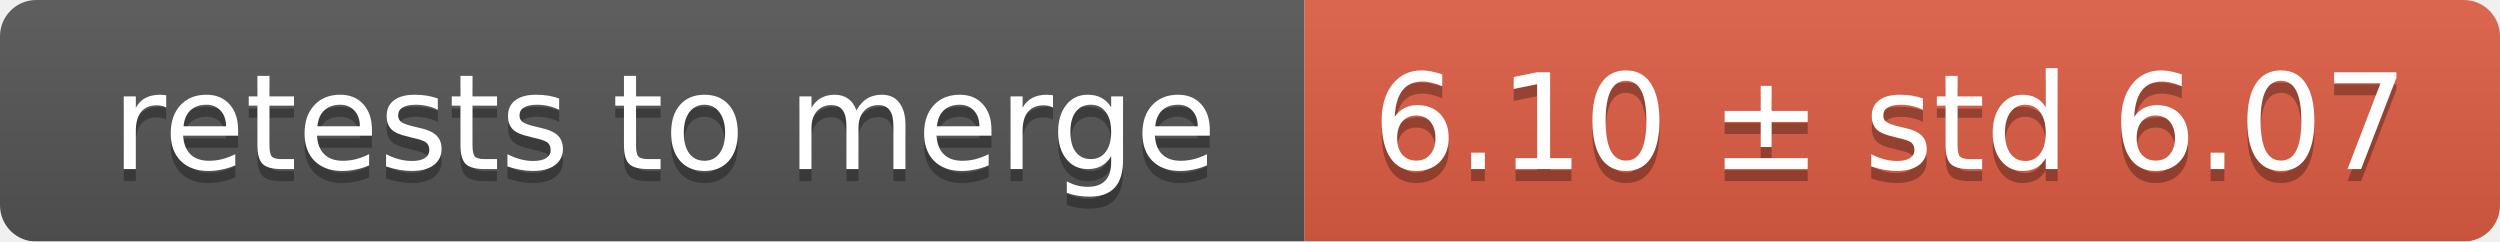
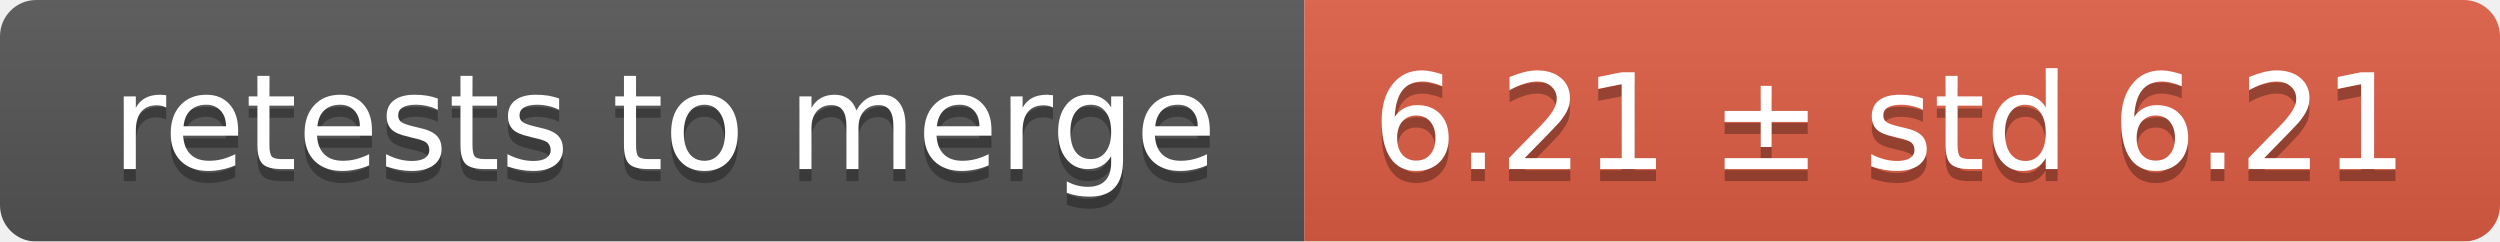
<svg xmlns="http://www.w3.org/2000/svg" width="207" height="20">
  <linearGradient id="smooth" x2="0" y2="100%">
    <stop offset="0" stop-color="#bbb" stop-opacity=".1" />
    <stop offset="1" stop-opacity=".1" />
  </linearGradient>
  <mask id="round">
    <rect width="207" height="20" rx="3" fill="#fff" />
  </mask>
  <g mask="url(#round)">
    <rect width="108" height="20" fill="#555" />
    <rect x="108" width="99" height="20" fill="#e05d44" />
    <rect width="207" height="20" fill="url(#smooth)" />
  </g>
  <g fill="#fff" text-anchor="middle" font-family="DejaVu Sans,Verdana,Geneva,sans-serif" font-size="11">
    <text x="55" y="15" fill="#010101" fill-opacity=".3">retests to merge</text>
    <text x="55" y="14">retests to merge</text>
-     <text x="156.5" y="15" fill="#010101" fill-opacity=".3">6.10 ± std 6.07</text>
-     <text x="156.5" y="14">6.10 ± std 6.07</text>
+     <text x="156.5" y="15" fill="#010101" fill-opacity=".3">6.21 ± std 6.21</text>
+     <text x="156.5" y="14">6.21 ± std 6.21</text>
  </g>
</svg>
